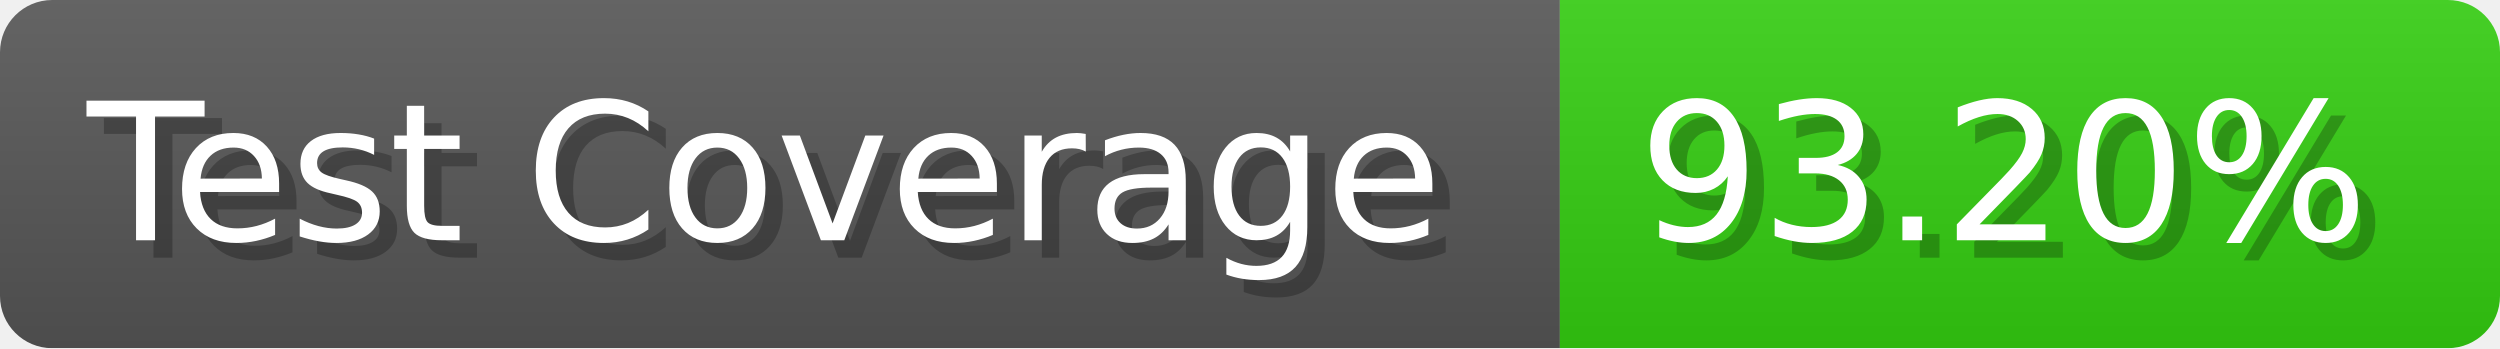
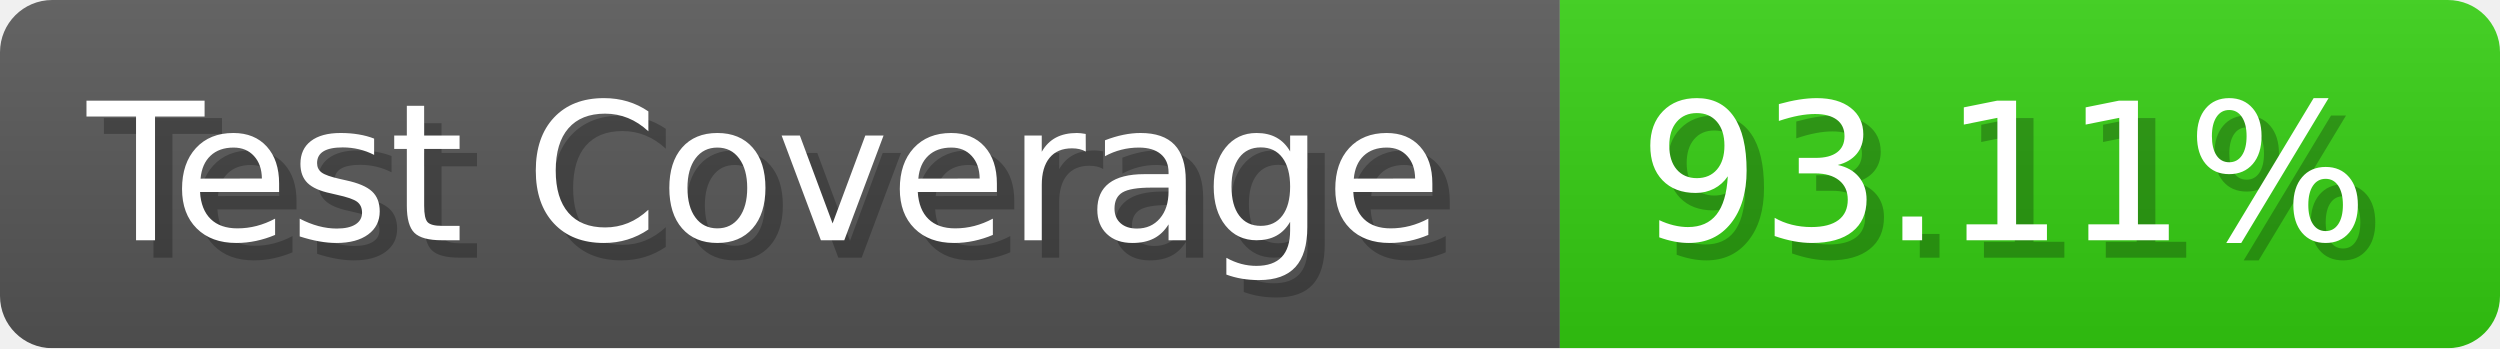
- <svg xmlns="http://www.w3.org/2000/svg" width="143.6" height="20" viewBox="0 0 1436 200" role="img" aria-label="Test Coverage: 93.20%">
+ <svg xmlns="http://www.w3.org/2000/svg" width="143.6" height="20" viewBox="0 0 1436 200" role="img" aria-label="Test Coverage: 93.11%">
  <linearGradient id="a" x2="0" y2="100%">
    <stop offset="0" stop-opacity=".1" stop-color="#EEE" />
    <stop offset="1" stop-opacity=".1" />
  </linearGradient>
  <mask id="m">
    <rect width="1436" height="200" rx="30" fill="#FFF" />
  </mask>
  <g mask="url(#m)">
    <rect width="896" height="200" fill="#555" />
    <rect width="540" height="200" fill="#3C1" x="896" />
    <rect width="1436" height="200" fill="url(#a)" />
  </g>
  <g aria-hidden="true" fill="#fff" text-anchor="start" font-family="Verdana,DejaVu Sans,sans-serif" font-size="110">
    <text x="60" y="148" textLength="796" fill="#000" opacity="0.25">Test Coverage</text>
    <text x="50" y="138" textLength="796">Test Coverage</text>
-     <text x="951" y="148" textLength="440" fill="#000" opacity="0.25">93.20%</text>
-     <text x="941" y="138" textLength="440">93.20%</text>
+     <text x="951" y="148" textLength="440" fill="#000" opacity="0.25">93.11%</text>
+     <text x="941" y="138" textLength="440">93.11%</text>
  </g>
</svg>
